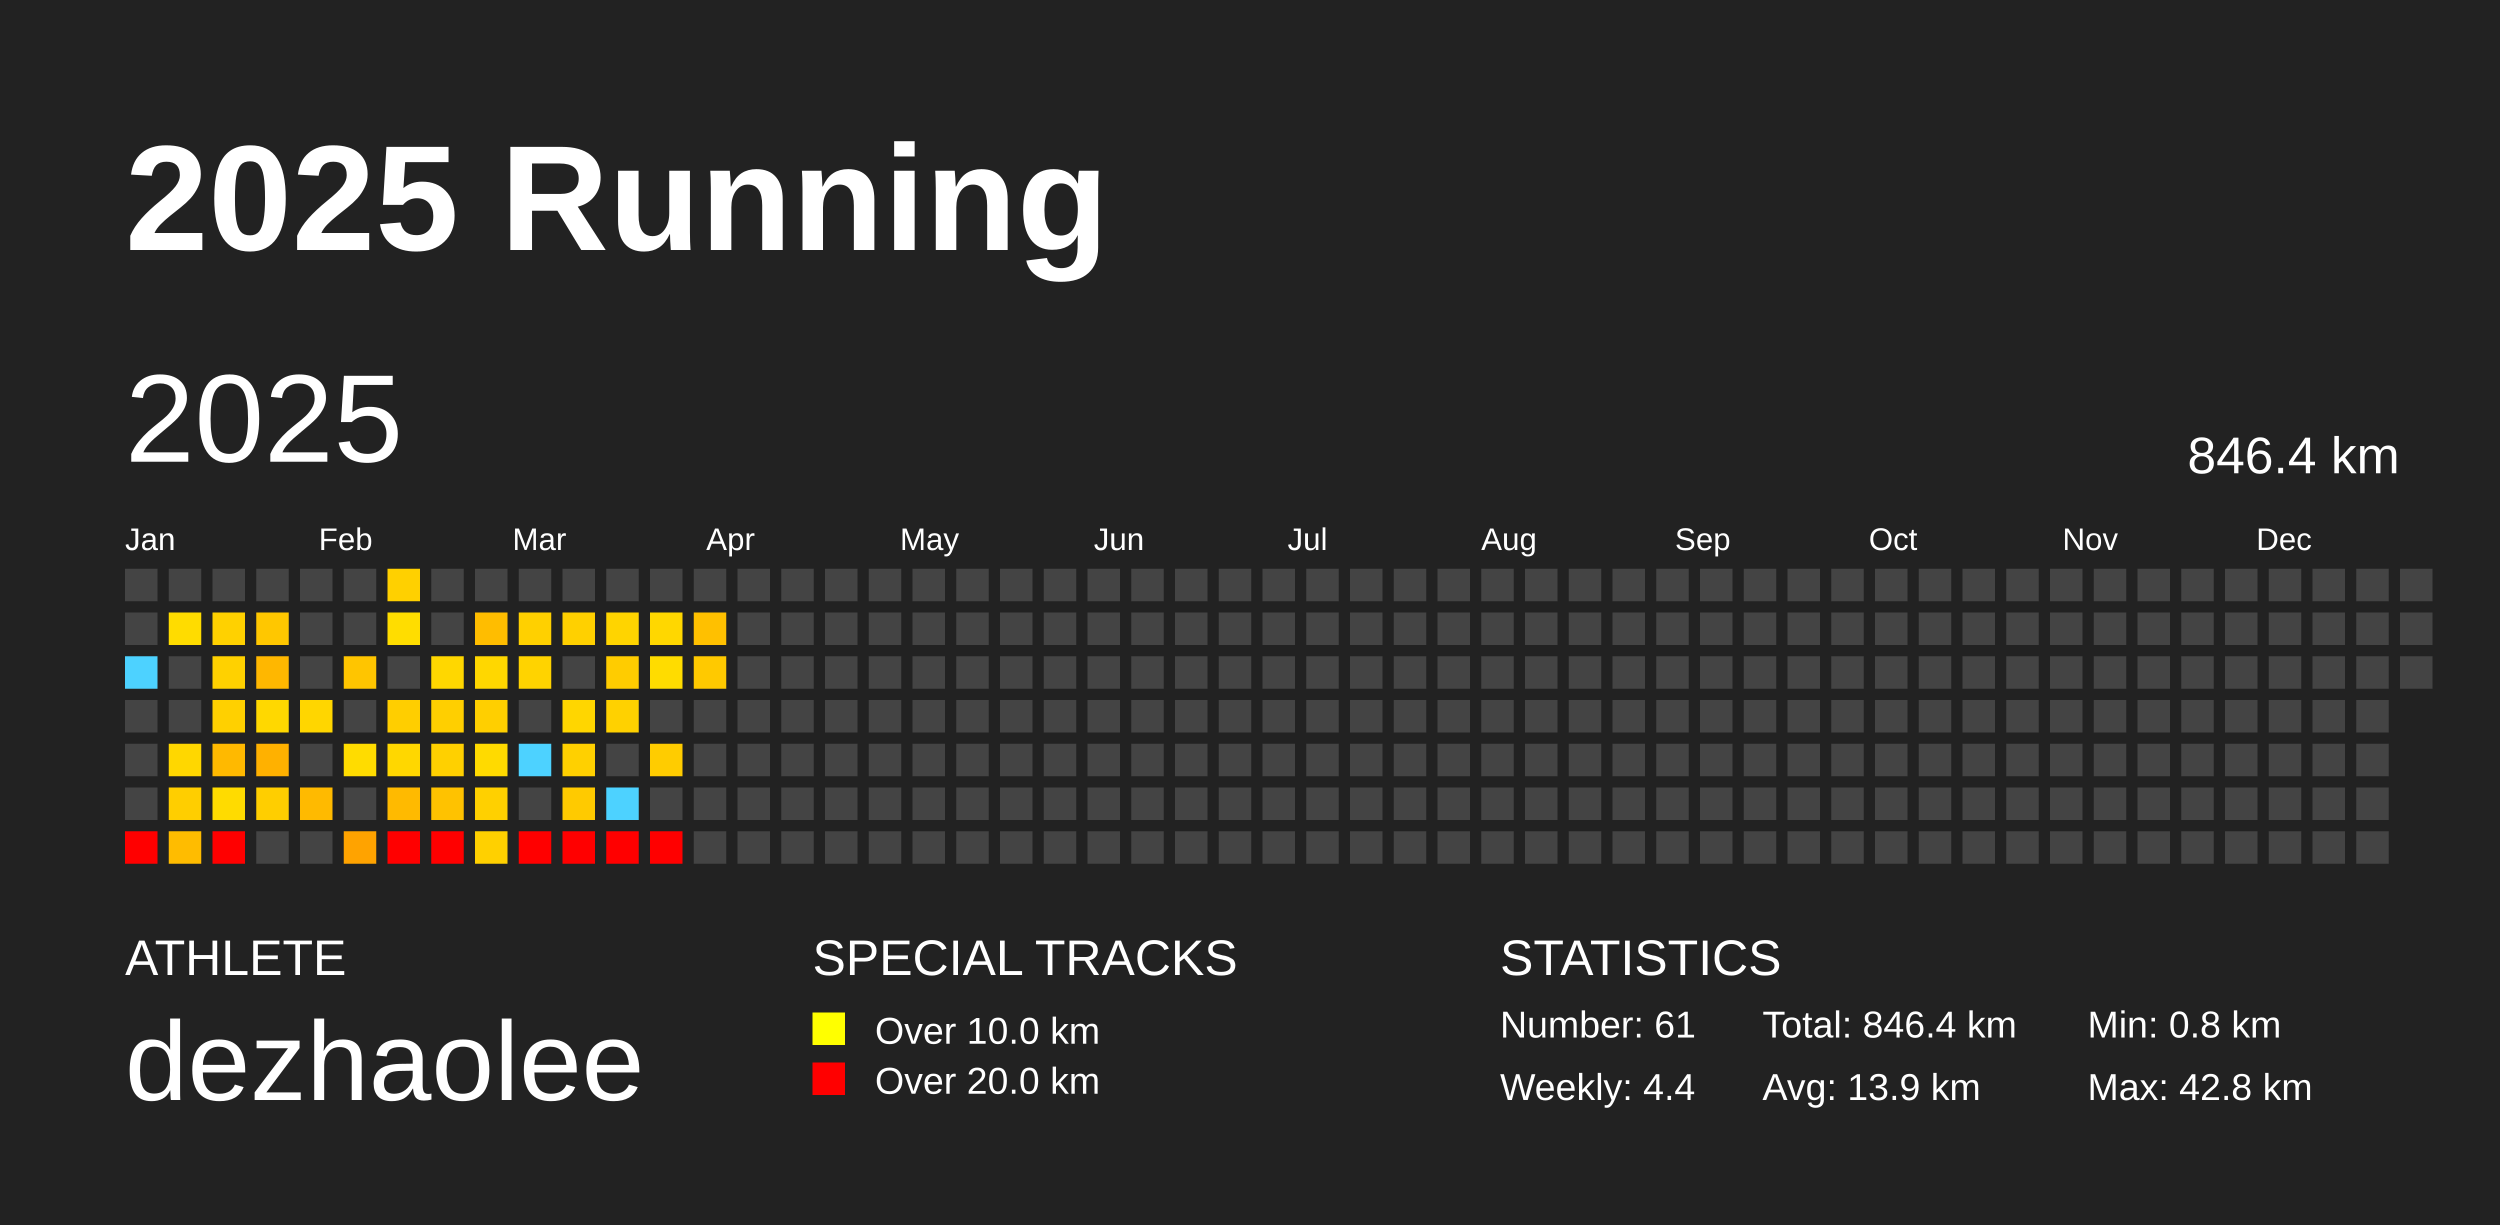
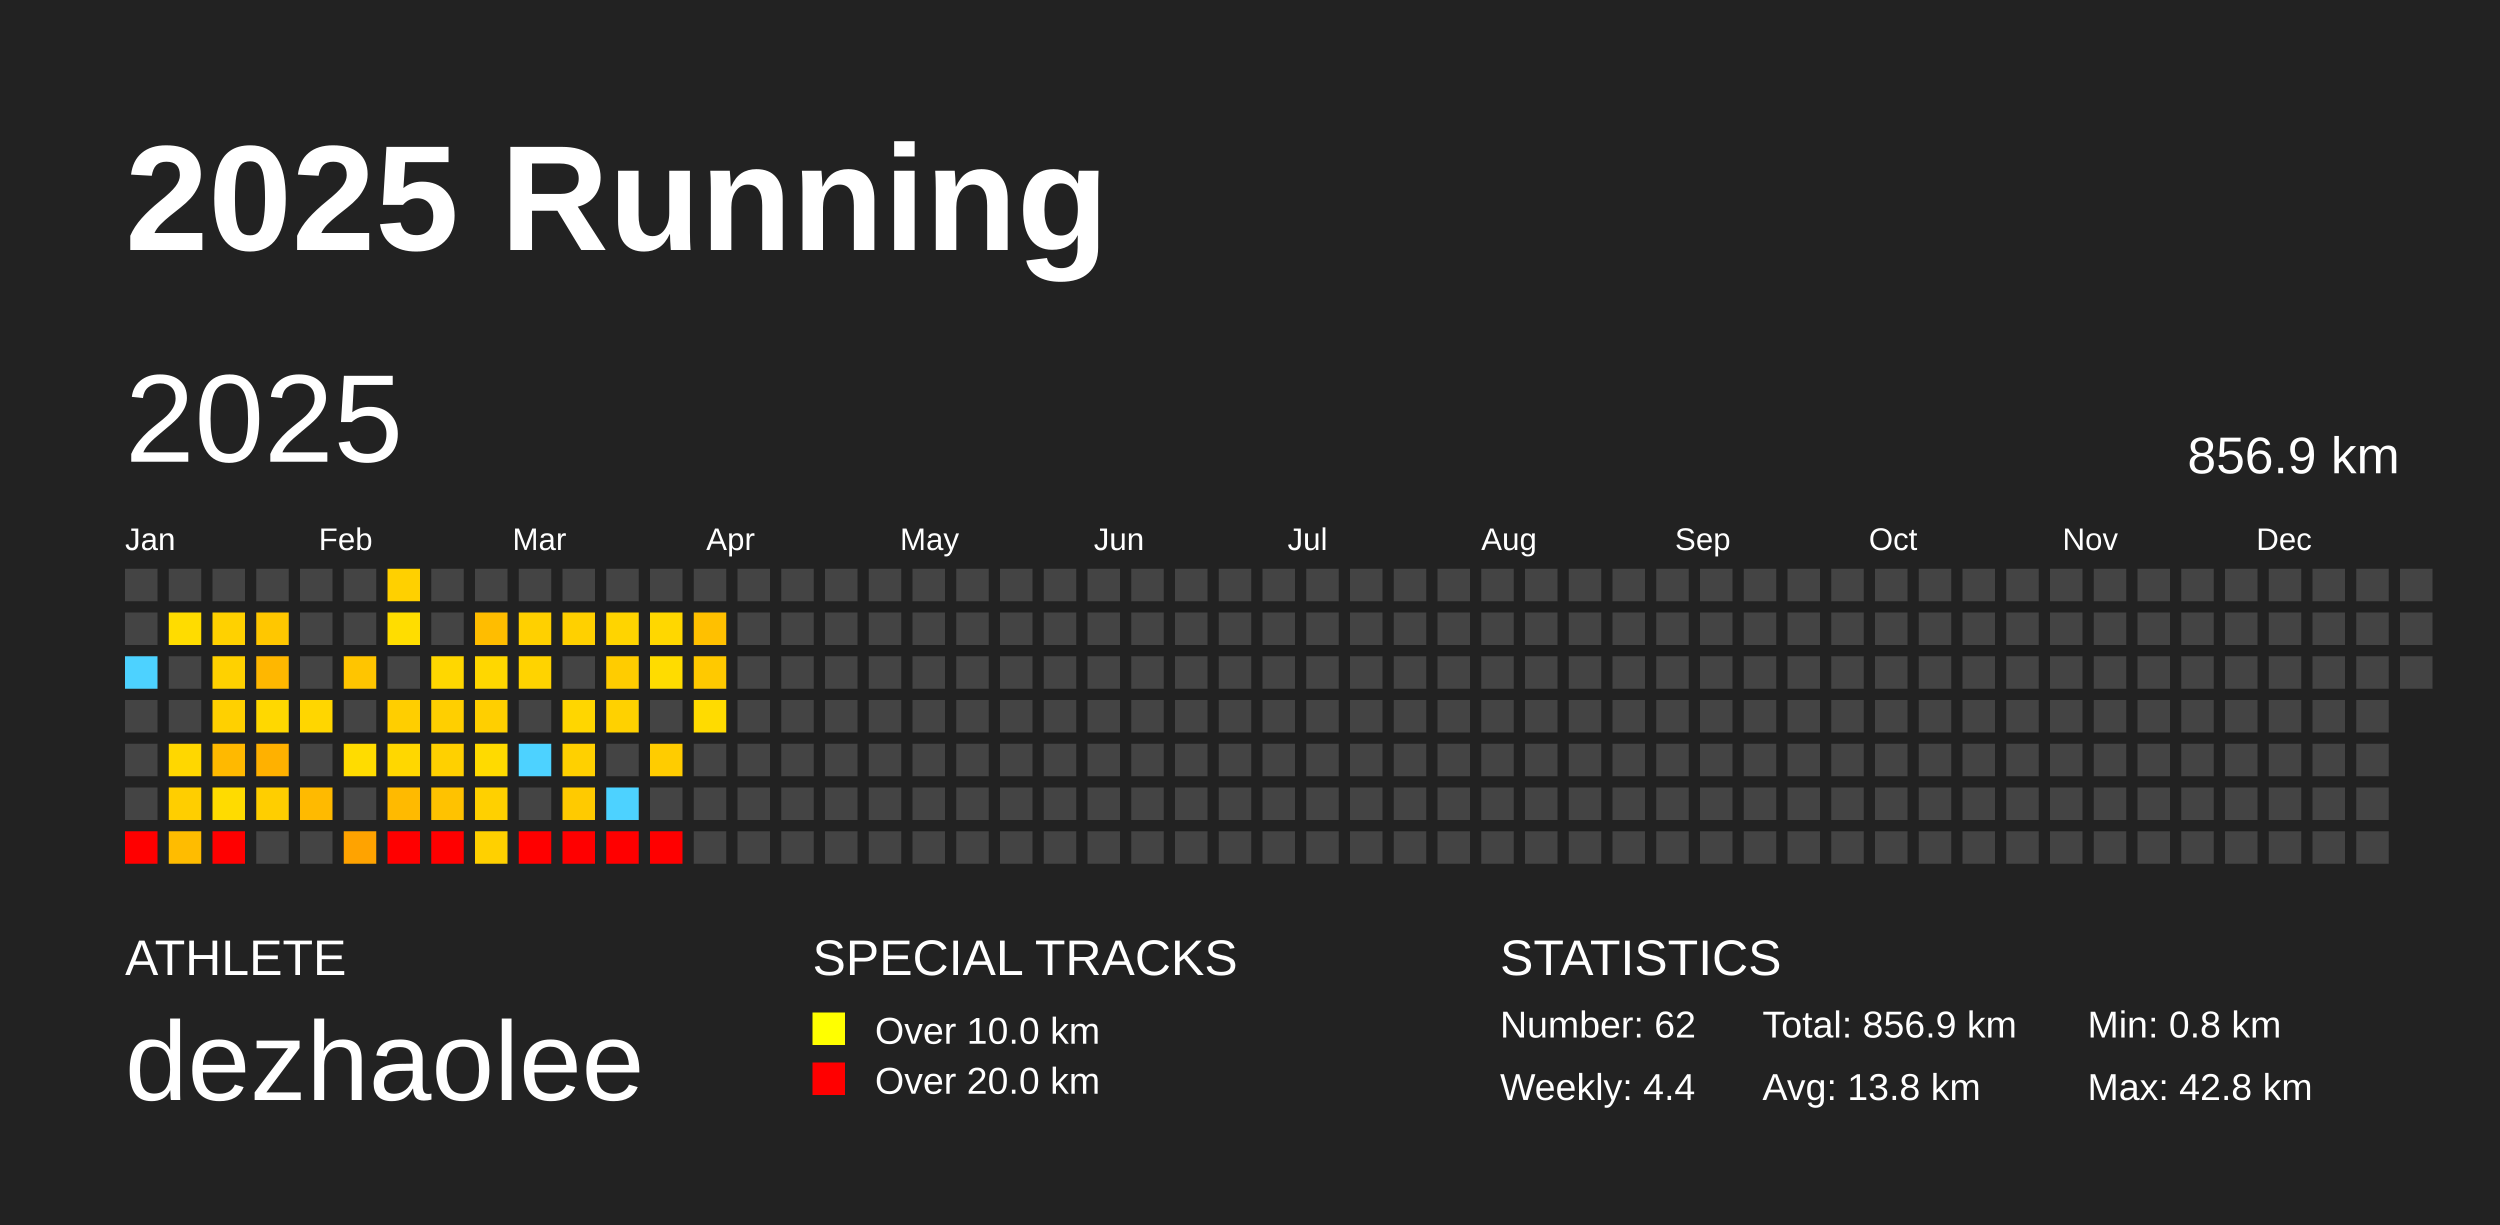
<svg xmlns="http://www.w3.org/2000/svg" baseProfile="full" height="98mm" version="1.1" viewBox="0,0,200,98" width="200mm">
  <defs />
  <rect fill="#222222" height="98" width="200" x="0" y="0" />
  <text fill="#FFFFFF" style="font-size:12px; font-family:Arial; font-weight:bold;" x="10" y="20">2025 Running</text>
  <text fill="#FFFFFF" style="font-size:4px; font-family:Arial" x="10" y="78">ATHLETE</text>
  <text fill="#FFFFFF" style="font-size:9px; font-family:Arial" x="10" y="88">dezhaolee</text>
  <text fill="#FFFFFF" style="font-size:4px; font-family:Arial" x="65" y="78">SPECIAL TRACKS</text>
  <rect fill="yellow" height="2.6" width="2.6" x="65" y="81" />
  <text fill="#FFFFFF" style="font-size:3px; font-family:Arial" x="70" y="83.5">Over 10.0 km</text>
  <rect fill="red" height="2.6" width="2.6" x="65" y="85" />
  <text fill="#FFFFFF" style="font-size:3px; font-family:Arial" x="70" y="87.5">Over 20.0 km</text>
  <text fill="#FFFFFF" style="font-size:4px; font-family:Arial" x="120" y="78">STATISTICS</text>
-   <text fill="#FFFFFF" style="font-size:3px; font-family:Arial" x="120" y="83">Number: 61</text>
+   <text fill="#FFFFFF" style="font-size:3px; font-family:Arial" x="120" y="83">Number: 62</text>
  <text fill="#FFFFFF" style="font-size:3px; font-family:Arial" x="120" y="88">Weekly: 4.4</text>
-   <text fill="#FFFFFF" style="font-size:3px; font-family:Arial" x="141" y="83">Total: 846.4 km</text>
-   <text fill="#FFFFFF" style="font-size:3px; font-family:Arial" x="141" y="88">Avg: 13.9 km</text>
+   <text fill="#FFFFFF" style="font-size:3px; font-family:Arial" x="141" y="83">Total: 856.9 km</text>
+   <text fill="#FFFFFF" style="font-size:3px; font-family:Arial" x="141" y="88">Avg: 13.8 km</text>
  <text fill="#FFFFFF" style="font-size:3px; font-family:Arial" x="167" y="83">Min: 0.8 km</text>
  <text fill="#FFFFFF" style="font-size:3px; font-family:Arial" x="167" y="88">Max: 42.8 km</text>
  <text dominant-baseline="hanging" fill="#FFFFFF" style="font-size:10.0px; font-family:Arial;" x="10" y="30">2025</text>
-   <text dominant-baseline="hanging" fill="#FFFFFF" style="font-size:4.125px; font-family:Arial;" x="175" y="35">846.4 km</text>
+   <text dominant-baseline="hanging" fill="#FFFFFF" style="font-size:4.125px; font-family:Arial;" x="175" y="35">856.9 km</text>
  <text fill="#FFFFFF" style="font-size:2.5px; font-family:Arial" x="10.0" y="44">Jan</text>
  <text fill="#FFFFFF" style="font-size:2.5px; font-family:Arial" x="25.5" y="44">Feb</text>
  <text fill="#FFFFFF" style="font-size:2.5px; font-family:Arial" x="41.0" y="44">Mar</text>
  <text fill="#FFFFFF" style="font-size:2.5px; font-family:Arial" x="56.5" y="44">Apr</text>
  <text fill="#FFFFFF" style="font-size:2.5px; font-family:Arial" x="72.0" y="44">May</text>
  <text fill="#FFFFFF" style="font-size:2.5px; font-family:Arial" x="87.5" y="44">Jun</text>
  <text fill="#FFFFFF" style="font-size:2.5px; font-family:Arial" x="103.0" y="44">Jul</text>
  <text fill="#FFFFFF" style="font-size:2.5px; font-family:Arial" x="118.5" y="44">Aug</text>
  <text fill="#FFFFFF" style="font-size:2.5px; font-family:Arial" x="134.0" y="44">Sep</text>
  <text fill="#FFFFFF" style="font-size:2.5px; font-family:Arial" x="149.5" y="44">Oct</text>
  <text fill="#FFFFFF" style="font-size:2.5px; font-family:Arial" x="165.0" y="44">Nov</text>
  <text fill="#FFFFFF" style="font-size:2.5px; font-family:Arial" x="180.5" y="44">Dec</text>
  <rect fill="#444444" height="2.6" width="2.6" x="10.0" y="45.5" />
  <rect fill="#444444" height="2.6" width="2.6" x="10.0" y="49.0" />
  <rect fill="#4dd2ff" height="2.6" width="2.6" x="10.0" y="52.5" />
  <rect fill="#444444" height="2.6" width="2.6" x="10.0" y="56.0" />
  <rect fill="#444444" height="2.6" width="2.6" x="10.0" y="59.5" />
  <rect fill="#444444" height="2.6" width="2.6" x="10.0" y="63.0" />
  <rect fill="red" height="2.6" width="2.6" x="10.0" y="66.5" />
  <rect fill="#444444" height="2.6" width="2.6" x="13.5" y="45.5" />
  <rect fill="#ffdc00" height="2.6" width="2.6" x="13.5" y="49.0" />
  <rect fill="#444444" height="2.6" width="2.6" x="13.5" y="52.5" />
  <rect fill="#444444" height="2.6" width="2.6" x="13.5" y="56.0" />
  <rect fill="#ffd700" height="2.6" width="2.6" x="13.5" y="59.5" />
  <rect fill="#ffce00" height="2.6" width="2.6" x="13.5" y="63.0" />
  <rect fill="#ffbc00" height="2.6" width="2.6" x="13.5" y="66.5" />
  <rect fill="#444444" height="2.6" width="2.6" x="17.0" y="45.5" />
  <rect fill="#ffd100" height="2.6" width="2.6" x="17.0" y="49.0" />
  <rect fill="#ffd100" height="2.6" width="2.6" x="17.0" y="52.5" />
  <rect fill="#ffd000" height="2.6" width="2.6" x="17.0" y="56.0" />
  <rect fill="#ffb900" height="2.6" width="2.6" x="17.0" y="59.5" />
  <rect fill="#ffdb00" height="2.6" width="2.6" x="17.0" y="63.0" />
  <rect fill="red" height="2.6" width="2.6" x="17.0" y="66.5" />
  <rect fill="#444444" height="2.6" width="2.6" x="20.5" y="45.5" />
  <rect fill="#ffc700" height="2.6" width="2.6" x="20.5" y="49.0" />
  <rect fill="#ffb700" height="2.6" width="2.6" x="20.5" y="52.5" />
  <rect fill="#ffd800" height="2.6" width="2.6" x="20.5" y="56.0" />
  <rect fill="#ffb100" height="2.6" width="2.6" x="20.5" y="59.5" />
  <rect fill="#ffce00" height="2.6" width="2.6" x="20.5" y="63.0" />
  <rect fill="#444444" height="2.6" width="2.6" x="20.5" y="66.5" />
  <rect fill="#444444" height="2.6" width="2.6" x="24.0" y="45.5" />
  <rect fill="#444444" height="2.6" width="2.6" x="24.0" y="49.0" />
  <rect fill="#444444" height="2.6" width="2.6" x="24.0" y="52.5" />
  <rect fill="#ffd600" height="2.6" width="2.6" x="24.0" y="56.0" />
  <rect fill="#444444" height="2.6" width="2.6" x="24.0" y="59.5" />
  <rect fill="#ffba00" height="2.6" width="2.6" x="24.0" y="63.0" />
  <rect fill="#444444" height="2.6" width="2.6" x="24.0" y="66.5" />
  <rect fill="#444444" height="2.6" width="2.6" x="27.5" y="45.5" />
  <rect fill="#444444" height="2.6" width="2.6" x="27.5" y="49.0" />
  <rect fill="#ffc500" height="2.6" width="2.6" x="27.5" y="52.5" />
  <rect fill="#444444" height="2.6" width="2.6" x="27.5" y="56.0" />
  <rect fill="#ffdc00" height="2.6" width="2.6" x="27.5" y="59.5" />
  <rect fill="#444444" height="2.6" width="2.6" x="27.5" y="63.0" />
  <rect fill="#ffa300" height="2.6" width="2.6" x="27.5" y="66.5" />
  <rect fill="#ffd000" height="2.6" width="2.6" x="31.0" y="45.5" />
  <rect fill="#ffdd00" height="2.6" width="2.6" x="31.0" y="49.0" />
  <rect fill="#444444" height="2.6" width="2.6" x="31.0" y="52.5" />
  <rect fill="#ffce00" height="2.6" width="2.6" x="31.0" y="56.0" />
  <rect fill="#ffd700" height="2.6" width="2.6" x="31.0" y="59.5" />
  <rect fill="#ffba00" height="2.6" width="2.6" x="31.0" y="63.0" />
  <rect fill="red" height="2.6" width="2.6" x="31.0" y="66.5" />
  <rect fill="#444444" height="2.6" width="2.6" x="34.5" y="45.5" />
  <rect fill="#444444" height="2.6" width="2.6" x="34.5" y="49.0" />
  <rect fill="#ffd700" height="2.6" width="2.6" x="34.5" y="52.5" />
  <rect fill="#ffcf00" height="2.6" width="2.6" x="34.5" y="56.0" />
  <rect fill="#ffd000" height="2.6" width="2.6" x="34.5" y="59.5" />
  <rect fill="#ffc200" height="2.6" width="2.6" x="34.5" y="63.0" />
  <rect fill="red" height="2.6" width="2.6" x="34.5" y="66.5" />
  <rect fill="#444444" height="2.6" width="2.6" x="38.0" y="45.5" />
  <rect fill="#ffbd00" height="2.6" width="2.6" x="38.0" y="49.0" />
  <rect fill="#ffd700" height="2.6" width="2.6" x="38.0" y="52.5" />
  <rect fill="#ffcf00" height="2.6" width="2.6" x="38.0" y="56.0" />
  <rect fill="#ffda00" height="2.6" width="2.6" x="38.0" y="59.5" />
  <rect fill="#ffd000" height="2.6" width="2.6" x="38.0" y="63.0" />
  <rect fill="#ffd000" height="2.6" width="2.6" x="38.0" y="66.5" />
  <rect fill="#444444" height="2.6" width="2.6" x="41.5" y="45.5" />
  <rect fill="#ffd000" height="2.6" width="2.6" x="41.5" y="49.0" />
  <rect fill="#ffd300" height="2.6" width="2.6" x="41.5" y="52.5" />
  <rect fill="#444444" height="2.6" width="2.6" x="41.5" y="56.0" />
  <rect fill="#4dd2ff" height="2.6" width="2.6" x="41.5" y="59.5" />
  <rect fill="#444444" height="2.6" width="2.6" x="41.5" y="63.0" />
  <rect fill="red" height="2.6" width="2.6" x="41.5" y="66.5" />
  <rect fill="#444444" height="2.6" width="2.6" x="45.0" y="45.5" />
  <rect fill="#ffd000" height="2.6" width="2.6" x="45.0" y="49.0" />
  <rect fill="#444444" height="2.6" width="2.6" x="45.0" y="52.5" />
  <rect fill="#ffd600" height="2.6" width="2.6" x="45.0" y="56.0" />
  <rect fill="#ffd000" height="2.6" width="2.6" x="45.0" y="59.5" />
  <rect fill="#ffca00" height="2.6" width="2.6" x="45.0" y="63.0" />
  <rect fill="red" height="2.6" width="2.6" x="45.0" y="66.5" />
  <rect fill="#444444" height="2.6" width="2.6" x="48.5" y="45.5" />
  <rect fill="#ffd400" height="2.6" width="2.6" x="48.5" y="49.0" />
  <rect fill="#ffcc00" height="2.6" width="2.6" x="48.5" y="52.5" />
  <rect fill="#ffd100" height="2.6" width="2.6" x="48.5" y="56.0" />
  <rect fill="#444444" height="2.6" width="2.6" x="48.5" y="59.5" />
  <rect fill="#4dd2ff" height="2.6" width="2.6" x="48.5" y="63.0" />
  <rect fill="red" height="2.6" width="2.6" x="48.5" y="66.5" />
  <rect fill="#444444" height="2.6" width="2.6" x="52.0" y="45.5" />
  <rect fill="#ffd700" height="2.6" width="2.6" x="52.0" y="49.0" />
  <rect fill="#ffdc00" height="2.6" width="2.6" x="52.0" y="52.5" />
  <rect fill="#444444" height="2.6" width="2.6" x="52.0" y="56.0" />
  <rect fill="#ffcc00" height="2.6" width="2.6" x="52.0" y="59.5" />
  <rect fill="#444444" height="2.6" width="2.6" x="52.0" y="63.0" />
  <rect fill="red" height="2.6" width="2.6" x="52.0" y="66.5" />
  <rect fill="#444444" height="2.6" width="2.6" x="55.5" y="45.5" />
  <rect fill="#ffc000" height="2.6" width="2.6" x="55.5" y="49.0" />
  <rect fill="#ffc900" height="2.6" width="2.6" x="55.5" y="52.5" />
-   <rect fill="#444444" height="2.6" width="2.6" x="55.5" y="56.0" />
+   <rect fill="#ffdb00" height="2.6" width="2.6" x="55.5" y="56.0" />
  <rect fill="#444444" height="2.6" width="2.6" x="55.5" y="59.5" />
  <rect fill="#444444" height="2.6" width="2.6" x="55.5" y="63.0" />
  <rect fill="#444444" height="2.6" width="2.6" x="55.5" y="66.5" />
  <rect fill="#444444" height="2.6" width="2.6" x="59.0" y="45.5" />
  <rect fill="#444444" height="2.6" width="2.6" x="59.0" y="49.0" />
  <rect fill="#444444" height="2.6" width="2.6" x="59.0" y="52.5" />
  <rect fill="#444444" height="2.6" width="2.6" x="59.0" y="56.0" />
  <rect fill="#444444" height="2.6" width="2.6" x="59.0" y="59.5" />
  <rect fill="#444444" height="2.6" width="2.6" x="59.0" y="63.0" />
  <rect fill="#444444" height="2.6" width="2.6" x="59.0" y="66.5" />
  <rect fill="#444444" height="2.6" width="2.6" x="62.5" y="45.5" />
  <rect fill="#444444" height="2.6" width="2.6" x="62.5" y="49.0" />
  <rect fill="#444444" height="2.6" width="2.6" x="62.5" y="52.5" />
  <rect fill="#444444" height="2.6" width="2.6" x="62.5" y="56.0" />
  <rect fill="#444444" height="2.6" width="2.6" x="62.5" y="59.5" />
  <rect fill="#444444" height="2.6" width="2.6" x="62.5" y="63.0" />
  <rect fill="#444444" height="2.6" width="2.6" x="62.5" y="66.5" />
  <rect fill="#444444" height="2.6" width="2.6" x="66.0" y="45.5" />
  <rect fill="#444444" height="2.6" width="2.6" x="66.0" y="49.0" />
  <rect fill="#444444" height="2.6" width="2.6" x="66.0" y="52.5" />
  <rect fill="#444444" height="2.6" width="2.6" x="66.0" y="56.0" />
  <rect fill="#444444" height="2.6" width="2.6" x="66.0" y="59.5" />
  <rect fill="#444444" height="2.6" width="2.6" x="66.0" y="63.0" />
  <rect fill="#444444" height="2.6" width="2.6" x="66.0" y="66.5" />
  <rect fill="#444444" height="2.6" width="2.6" x="69.5" y="45.5" />
  <rect fill="#444444" height="2.6" width="2.6" x="69.5" y="49.0" />
  <rect fill="#444444" height="2.6" width="2.6" x="69.5" y="52.5" />
  <rect fill="#444444" height="2.6" width="2.6" x="69.5" y="56.0" />
  <rect fill="#444444" height="2.6" width="2.6" x="69.5" y="59.5" />
  <rect fill="#444444" height="2.6" width="2.6" x="69.5" y="63.0" />
  <rect fill="#444444" height="2.6" width="2.6" x="69.5" y="66.5" />
  <rect fill="#444444" height="2.6" width="2.6" x="73.0" y="45.5" />
  <rect fill="#444444" height="2.6" width="2.6" x="73.0" y="49.0" />
  <rect fill="#444444" height="2.6" width="2.6" x="73.0" y="52.5" />
  <rect fill="#444444" height="2.6" width="2.6" x="73.0" y="56.0" />
  <rect fill="#444444" height="2.6" width="2.6" x="73.0" y="59.5" />
  <rect fill="#444444" height="2.6" width="2.6" x="73.0" y="63.0" />
  <rect fill="#444444" height="2.6" width="2.6" x="73.0" y="66.5" />
  <rect fill="#444444" height="2.6" width="2.6" x="76.5" y="45.5" />
  <rect fill="#444444" height="2.6" width="2.6" x="76.5" y="49.0" />
  <rect fill="#444444" height="2.6" width="2.6" x="76.5" y="52.5" />
  <rect fill="#444444" height="2.6" width="2.6" x="76.5" y="56.0" />
  <rect fill="#444444" height="2.6" width="2.6" x="76.5" y="59.5" />
  <rect fill="#444444" height="2.6" width="2.6" x="76.5" y="63.0" />
  <rect fill="#444444" height="2.6" width="2.6" x="76.5" y="66.5" />
  <rect fill="#444444" height="2.6" width="2.6" x="80.0" y="45.5" />
  <rect fill="#444444" height="2.6" width="2.6" x="80.0" y="49.0" />
  <rect fill="#444444" height="2.6" width="2.6" x="80.0" y="52.5" />
  <rect fill="#444444" height="2.6" width="2.6" x="80.0" y="56.0" />
  <rect fill="#444444" height="2.6" width="2.6" x="80.0" y="59.5" />
  <rect fill="#444444" height="2.6" width="2.6" x="80.0" y="63.0" />
  <rect fill="#444444" height="2.6" width="2.6" x="80.0" y="66.5" />
  <rect fill="#444444" height="2.6" width="2.6" x="83.5" y="45.5" />
  <rect fill="#444444" height="2.6" width="2.6" x="83.5" y="49.0" />
  <rect fill="#444444" height="2.6" width="2.6" x="83.5" y="52.5" />
  <rect fill="#444444" height="2.6" width="2.6" x="83.5" y="56.0" />
  <rect fill="#444444" height="2.6" width="2.6" x="83.5" y="59.5" />
  <rect fill="#444444" height="2.6" width="2.6" x="83.5" y="63.0" />
  <rect fill="#444444" height="2.6" width="2.6" x="83.5" y="66.5" />
  <rect fill="#444444" height="2.6" width="2.6" x="87.0" y="45.5" />
  <rect fill="#444444" height="2.6" width="2.6" x="87.0" y="49.0" />
  <rect fill="#444444" height="2.6" width="2.6" x="87.0" y="52.5" />
  <rect fill="#444444" height="2.6" width="2.6" x="87.0" y="56.0" />
  <rect fill="#444444" height="2.6" width="2.6" x="87.0" y="59.5" />
  <rect fill="#444444" height="2.6" width="2.6" x="87.0" y="63.0" />
  <rect fill="#444444" height="2.6" width="2.6" x="87.0" y="66.5" />
  <rect fill="#444444" height="2.6" width="2.6" x="90.5" y="45.5" />
  <rect fill="#444444" height="2.6" width="2.6" x="90.5" y="49.0" />
  <rect fill="#444444" height="2.6" width="2.6" x="90.5" y="52.5" />
  <rect fill="#444444" height="2.6" width="2.6" x="90.5" y="56.0" />
  <rect fill="#444444" height="2.6" width="2.6" x="90.5" y="59.5" />
  <rect fill="#444444" height="2.6" width="2.6" x="90.5" y="63.0" />
  <rect fill="#444444" height="2.6" width="2.6" x="90.5" y="66.5" />
  <rect fill="#444444" height="2.6" width="2.6" x="94.0" y="45.5" />
  <rect fill="#444444" height="2.6" width="2.6" x="94.0" y="49.0" />
  <rect fill="#444444" height="2.6" width="2.6" x="94.0" y="52.5" />
  <rect fill="#444444" height="2.6" width="2.6" x="94.0" y="56.0" />
  <rect fill="#444444" height="2.6" width="2.6" x="94.0" y="59.5" />
  <rect fill="#444444" height="2.6" width="2.6" x="94.0" y="63.0" />
  <rect fill="#444444" height="2.6" width="2.6" x="94.0" y="66.5" />
  <rect fill="#444444" height="2.6" width="2.6" x="97.5" y="45.5" />
  <rect fill="#444444" height="2.6" width="2.6" x="97.5" y="49.0" />
  <rect fill="#444444" height="2.6" width="2.6" x="97.5" y="52.5" />
  <rect fill="#444444" height="2.6" width="2.6" x="97.5" y="56.0" />
  <rect fill="#444444" height="2.6" width="2.6" x="97.5" y="59.5" />
  <rect fill="#444444" height="2.6" width="2.6" x="97.5" y="63.0" />
  <rect fill="#444444" height="2.6" width="2.6" x="97.5" y="66.5" />
  <rect fill="#444444" height="2.6" width="2.6" x="101.0" y="45.5" />
  <rect fill="#444444" height="2.6" width="2.6" x="101.0" y="49.0" />
  <rect fill="#444444" height="2.6" width="2.6" x="101.0" y="52.5" />
  <rect fill="#444444" height="2.6" width="2.6" x="101.0" y="56.0" />
  <rect fill="#444444" height="2.6" width="2.6" x="101.0" y="59.5" />
  <rect fill="#444444" height="2.6" width="2.6" x="101.0" y="63.0" />
  <rect fill="#444444" height="2.6" width="2.6" x="101.0" y="66.5" />
  <rect fill="#444444" height="2.6" width="2.6" x="104.5" y="45.5" />
  <rect fill="#444444" height="2.6" width="2.6" x="104.5" y="49.0" />
  <rect fill="#444444" height="2.6" width="2.6" x="104.5" y="52.5" />
  <rect fill="#444444" height="2.6" width="2.6" x="104.5" y="56.0" />
  <rect fill="#444444" height="2.6" width="2.6" x="104.5" y="59.5" />
  <rect fill="#444444" height="2.6" width="2.6" x="104.5" y="63.0" />
  <rect fill="#444444" height="2.6" width="2.6" x="104.5" y="66.5" />
  <rect fill="#444444" height="2.6" width="2.6" x="108.0" y="45.5" />
  <rect fill="#444444" height="2.6" width="2.6" x="108.0" y="49.0" />
  <rect fill="#444444" height="2.6" width="2.6" x="108.0" y="52.5" />
  <rect fill="#444444" height="2.6" width="2.6" x="108.0" y="56.0" />
  <rect fill="#444444" height="2.6" width="2.6" x="108.0" y="59.5" />
  <rect fill="#444444" height="2.6" width="2.6" x="108.0" y="63.0" />
  <rect fill="#444444" height="2.6" width="2.6" x="108.0" y="66.5" />
  <rect fill="#444444" height="2.6" width="2.6" x="111.5" y="45.5" />
  <rect fill="#444444" height="2.6" width="2.6" x="111.5" y="49.0" />
  <rect fill="#444444" height="2.6" width="2.6" x="111.5" y="52.5" />
  <rect fill="#444444" height="2.6" width="2.6" x="111.5" y="56.0" />
  <rect fill="#444444" height="2.6" width="2.6" x="111.5" y="59.5" />
  <rect fill="#444444" height="2.6" width="2.6" x="111.5" y="63.0" />
  <rect fill="#444444" height="2.6" width="2.6" x="111.5" y="66.5" />
  <rect fill="#444444" height="2.6" width="2.6" x="115.0" y="45.5" />
  <rect fill="#444444" height="2.6" width="2.6" x="115.0" y="49.0" />
  <rect fill="#444444" height="2.6" width="2.6" x="115.0" y="52.5" />
  <rect fill="#444444" height="2.6" width="2.6" x="115.0" y="56.0" />
  <rect fill="#444444" height="2.6" width="2.6" x="115.0" y="59.5" />
  <rect fill="#444444" height="2.6" width="2.6" x="115.0" y="63.0" />
  <rect fill="#444444" height="2.6" width="2.6" x="115.0" y="66.5" />
  <rect fill="#444444" height="2.6" width="2.6" x="118.5" y="45.5" />
  <rect fill="#444444" height="2.6" width="2.6" x="118.5" y="49.0" />
  <rect fill="#444444" height="2.6" width="2.6" x="118.5" y="52.5" />
  <rect fill="#444444" height="2.6" width="2.6" x="118.5" y="56.0" />
  <rect fill="#444444" height="2.6" width="2.6" x="118.5" y="59.5" />
  <rect fill="#444444" height="2.6" width="2.6" x="118.5" y="63.0" />
  <rect fill="#444444" height="2.6" width="2.6" x="118.5" y="66.5" />
  <rect fill="#444444" height="2.6" width="2.6" x="122.0" y="45.5" />
  <rect fill="#444444" height="2.6" width="2.6" x="122.0" y="49.0" />
  <rect fill="#444444" height="2.6" width="2.6" x="122.0" y="52.5" />
  <rect fill="#444444" height="2.6" width="2.6" x="122.0" y="56.0" />
  <rect fill="#444444" height="2.6" width="2.6" x="122.0" y="59.5" />
  <rect fill="#444444" height="2.6" width="2.6" x="122.0" y="63.0" />
  <rect fill="#444444" height="2.6" width="2.6" x="122.0" y="66.5" />
  <rect fill="#444444" height="2.6" width="2.6" x="125.5" y="45.5" />
  <rect fill="#444444" height="2.6" width="2.6" x="125.5" y="49.0" />
  <rect fill="#444444" height="2.6" width="2.6" x="125.5" y="52.5" />
  <rect fill="#444444" height="2.6" width="2.6" x="125.5" y="56.0" />
  <rect fill="#444444" height="2.6" width="2.6" x="125.5" y="59.5" />
  <rect fill="#444444" height="2.6" width="2.6" x="125.5" y="63.0" />
  <rect fill="#444444" height="2.6" width="2.6" x="125.5" y="66.5" />
  <rect fill="#444444" height="2.6" width="2.6" x="129.0" y="45.5" />
  <rect fill="#444444" height="2.6" width="2.6" x="129.0" y="49.0" />
  <rect fill="#444444" height="2.6" width="2.6" x="129.0" y="52.5" />
  <rect fill="#444444" height="2.6" width="2.6" x="129.0" y="56.0" />
  <rect fill="#444444" height="2.6" width="2.6" x="129.0" y="59.5" />
  <rect fill="#444444" height="2.6" width="2.6" x="129.0" y="63.0" />
  <rect fill="#444444" height="2.6" width="2.6" x="129.0" y="66.5" />
  <rect fill="#444444" height="2.6" width="2.6" x="132.5" y="45.5" />
  <rect fill="#444444" height="2.6" width="2.6" x="132.5" y="49.0" />
  <rect fill="#444444" height="2.6" width="2.6" x="132.5" y="52.5" />
  <rect fill="#444444" height="2.6" width="2.6" x="132.5" y="56.0" />
  <rect fill="#444444" height="2.6" width="2.6" x="132.5" y="59.5" />
  <rect fill="#444444" height="2.6" width="2.6" x="132.5" y="63.0" />
  <rect fill="#444444" height="2.6" width="2.6" x="132.5" y="66.5" />
  <rect fill="#444444" height="2.6" width="2.6" x="136.0" y="45.5" />
  <rect fill="#444444" height="2.6" width="2.6" x="136.0" y="49.0" />
  <rect fill="#444444" height="2.6" width="2.6" x="136.0" y="52.5" />
  <rect fill="#444444" height="2.6" width="2.6" x="136.0" y="56.0" />
  <rect fill="#444444" height="2.6" width="2.6" x="136.0" y="59.5" />
  <rect fill="#444444" height="2.6" width="2.6" x="136.0" y="63.0" />
  <rect fill="#444444" height="2.6" width="2.6" x="136.0" y="66.5" />
  <rect fill="#444444" height="2.6" width="2.6" x="139.5" y="45.5" />
  <rect fill="#444444" height="2.6" width="2.6" x="139.5" y="49.0" />
  <rect fill="#444444" height="2.6" width="2.6" x="139.5" y="52.5" />
  <rect fill="#444444" height="2.6" width="2.6" x="139.5" y="56.0" />
  <rect fill="#444444" height="2.6" width="2.6" x="139.5" y="59.5" />
  <rect fill="#444444" height="2.6" width="2.6" x="139.5" y="63.0" />
  <rect fill="#444444" height="2.6" width="2.6" x="139.5" y="66.5" />
  <rect fill="#444444" height="2.6" width="2.6" x="143.0" y="45.5" />
  <rect fill="#444444" height="2.6" width="2.6" x="143.0" y="49.0" />
  <rect fill="#444444" height="2.6" width="2.6" x="143.0" y="52.5" />
  <rect fill="#444444" height="2.6" width="2.6" x="143.0" y="56.0" />
  <rect fill="#444444" height="2.6" width="2.6" x="143.0" y="59.5" />
  <rect fill="#444444" height="2.6" width="2.6" x="143.0" y="63.0" />
  <rect fill="#444444" height="2.6" width="2.6" x="143.0" y="66.5" />
  <rect fill="#444444" height="2.6" width="2.6" x="146.5" y="45.5" />
  <rect fill="#444444" height="2.6" width="2.6" x="146.5" y="49.0" />
  <rect fill="#444444" height="2.6" width="2.6" x="146.5" y="52.5" />
  <rect fill="#444444" height="2.6" width="2.6" x="146.5" y="56.0" />
  <rect fill="#444444" height="2.6" width="2.6" x="146.5" y="59.5" />
  <rect fill="#444444" height="2.6" width="2.6" x="146.5" y="63.0" />
  <rect fill="#444444" height="2.6" width="2.6" x="146.5" y="66.5" />
  <rect fill="#444444" height="2.6" width="2.6" x="150.0" y="45.5" />
  <rect fill="#444444" height="2.6" width="2.6" x="150.0" y="49.0" />
  <rect fill="#444444" height="2.6" width="2.6" x="150.0" y="52.5" />
  <rect fill="#444444" height="2.6" width="2.6" x="150.0" y="56.0" />
  <rect fill="#444444" height="2.6" width="2.6" x="150.0" y="59.5" />
  <rect fill="#444444" height="2.6" width="2.6" x="150.0" y="63.0" />
  <rect fill="#444444" height="2.6" width="2.6" x="150.0" y="66.5" />
  <rect fill="#444444" height="2.6" width="2.6" x="153.5" y="45.5" />
  <rect fill="#444444" height="2.6" width="2.6" x="153.5" y="49.0" />
  <rect fill="#444444" height="2.6" width="2.6" x="153.5" y="52.5" />
  <rect fill="#444444" height="2.6" width="2.6" x="153.5" y="56.0" />
  <rect fill="#444444" height="2.6" width="2.6" x="153.5" y="59.5" />
  <rect fill="#444444" height="2.6" width="2.6" x="153.5" y="63.0" />
  <rect fill="#444444" height="2.6" width="2.6" x="153.5" y="66.5" />
  <rect fill="#444444" height="2.6" width="2.6" x="157.0" y="45.5" />
  <rect fill="#444444" height="2.6" width="2.6" x="157.0" y="49.0" />
  <rect fill="#444444" height="2.6" width="2.6" x="157.0" y="52.5" />
  <rect fill="#444444" height="2.6" width="2.6" x="157.0" y="56.0" />
  <rect fill="#444444" height="2.6" width="2.6" x="157.0" y="59.5" />
  <rect fill="#444444" height="2.6" width="2.6" x="157.0" y="63.0" />
  <rect fill="#444444" height="2.6" width="2.6" x="157.0" y="66.5" />
  <rect fill="#444444" height="2.6" width="2.6" x="160.5" y="45.5" />
  <rect fill="#444444" height="2.6" width="2.6" x="160.5" y="49.0" />
  <rect fill="#444444" height="2.6" width="2.6" x="160.5" y="52.5" />
  <rect fill="#444444" height="2.6" width="2.6" x="160.5" y="56.0" />
  <rect fill="#444444" height="2.6" width="2.6" x="160.5" y="59.5" />
  <rect fill="#444444" height="2.6" width="2.6" x="160.5" y="63.0" />
  <rect fill="#444444" height="2.6" width="2.6" x="160.5" y="66.5" />
  <rect fill="#444444" height="2.6" width="2.6" x="164.0" y="45.5" />
  <rect fill="#444444" height="2.6" width="2.6" x="164.0" y="49.0" />
  <rect fill="#444444" height="2.6" width="2.6" x="164.0" y="52.5" />
  <rect fill="#444444" height="2.6" width="2.6" x="164.0" y="56.0" />
  <rect fill="#444444" height="2.6" width="2.6" x="164.0" y="59.5" />
  <rect fill="#444444" height="2.6" width="2.6" x="164.0" y="63.0" />
  <rect fill="#444444" height="2.6" width="2.6" x="164.0" y="66.5" />
  <rect fill="#444444" height="2.6" width="2.6" x="167.5" y="45.5" />
  <rect fill="#444444" height="2.6" width="2.6" x="167.5" y="49.0" />
  <rect fill="#444444" height="2.6" width="2.6" x="167.5" y="52.5" />
  <rect fill="#444444" height="2.6" width="2.6" x="167.5" y="56.0" />
  <rect fill="#444444" height="2.6" width="2.6" x="167.5" y="59.5" />
  <rect fill="#444444" height="2.6" width="2.6" x="167.5" y="63.0" />
  <rect fill="#444444" height="2.6" width="2.6" x="167.5" y="66.5" />
  <rect fill="#444444" height="2.6" width="2.6" x="171.0" y="45.5" />
  <rect fill="#444444" height="2.6" width="2.6" x="171.0" y="49.0" />
  <rect fill="#444444" height="2.6" width="2.6" x="171.0" y="52.5" />
  <rect fill="#444444" height="2.6" width="2.6" x="171.0" y="56.0" />
  <rect fill="#444444" height="2.6" width="2.6" x="171.0" y="59.5" />
  <rect fill="#444444" height="2.6" width="2.6" x="171.0" y="63.0" />
  <rect fill="#444444" height="2.6" width="2.6" x="171.0" y="66.5" />
  <rect fill="#444444" height="2.6" width="2.6" x="174.5" y="45.5" />
  <rect fill="#444444" height="2.6" width="2.6" x="174.5" y="49.0" />
  <rect fill="#444444" height="2.6" width="2.6" x="174.5" y="52.5" />
  <rect fill="#444444" height="2.6" width="2.6" x="174.5" y="56.0" />
  <rect fill="#444444" height="2.6" width="2.6" x="174.5" y="59.5" />
  <rect fill="#444444" height="2.6" width="2.6" x="174.5" y="63.0" />
  <rect fill="#444444" height="2.6" width="2.6" x="174.5" y="66.5" />
  <rect fill="#444444" height="2.6" width="2.6" x="178.0" y="45.5" />
  <rect fill="#444444" height="2.6" width="2.6" x="178.0" y="49.0" />
  <rect fill="#444444" height="2.6" width="2.6" x="178.0" y="52.5" />
  <rect fill="#444444" height="2.6" width="2.6" x="178.0" y="56.0" />
  <rect fill="#444444" height="2.6" width="2.6" x="178.0" y="59.5" />
  <rect fill="#444444" height="2.6" width="2.6" x="178.0" y="63.0" />
  <rect fill="#444444" height="2.6" width="2.6" x="178.0" y="66.5" />
  <rect fill="#444444" height="2.6" width="2.6" x="181.5" y="45.5" />
  <rect fill="#444444" height="2.6" width="2.6" x="181.5" y="49.0" />
  <rect fill="#444444" height="2.6" width="2.6" x="181.5" y="52.5" />
  <rect fill="#444444" height="2.6" width="2.6" x="181.5" y="56.0" />
  <rect fill="#444444" height="2.6" width="2.6" x="181.5" y="59.5" />
  <rect fill="#444444" height="2.6" width="2.6" x="181.5" y="63.0" />
  <rect fill="#444444" height="2.6" width="2.6" x="181.5" y="66.5" />
  <rect fill="#444444" height="2.6" width="2.6" x="185.0" y="45.5" />
  <rect fill="#444444" height="2.6" width="2.6" x="185.0" y="49.0" />
  <rect fill="#444444" height="2.6" width="2.6" x="185.0" y="52.5" />
  <rect fill="#444444" height="2.6" width="2.6" x="185.0" y="56.0" />
  <rect fill="#444444" height="2.6" width="2.6" x="185.0" y="59.5" />
  <rect fill="#444444" height="2.6" width="2.6" x="185.0" y="63.0" />
  <rect fill="#444444" height="2.6" width="2.6" x="185.0" y="66.5" />
  <rect fill="#444444" height="2.6" width="2.6" x="188.5" y="45.5" />
  <rect fill="#444444" height="2.6" width="2.6" x="188.5" y="49.0" />
  <rect fill="#444444" height="2.6" width="2.6" x="188.5" y="52.5" />
  <rect fill="#444444" height="2.6" width="2.6" x="188.5" y="56.0" />
  <rect fill="#444444" height="2.6" width="2.6" x="188.5" y="59.5" />
  <rect fill="#444444" height="2.6" width="2.6" x="188.5" y="63.0" />
  <rect fill="#444444" height="2.6" width="2.6" x="188.5" y="66.5" />
  <rect fill="#444444" height="2.6" width="2.6" x="192.0" y="45.5" />
  <rect fill="#444444" height="2.6" width="2.6" x="192.0" y="49.0" />
  <rect fill="#444444" height="2.6" width="2.6" x="192.0" y="52.5" />
</svg>
